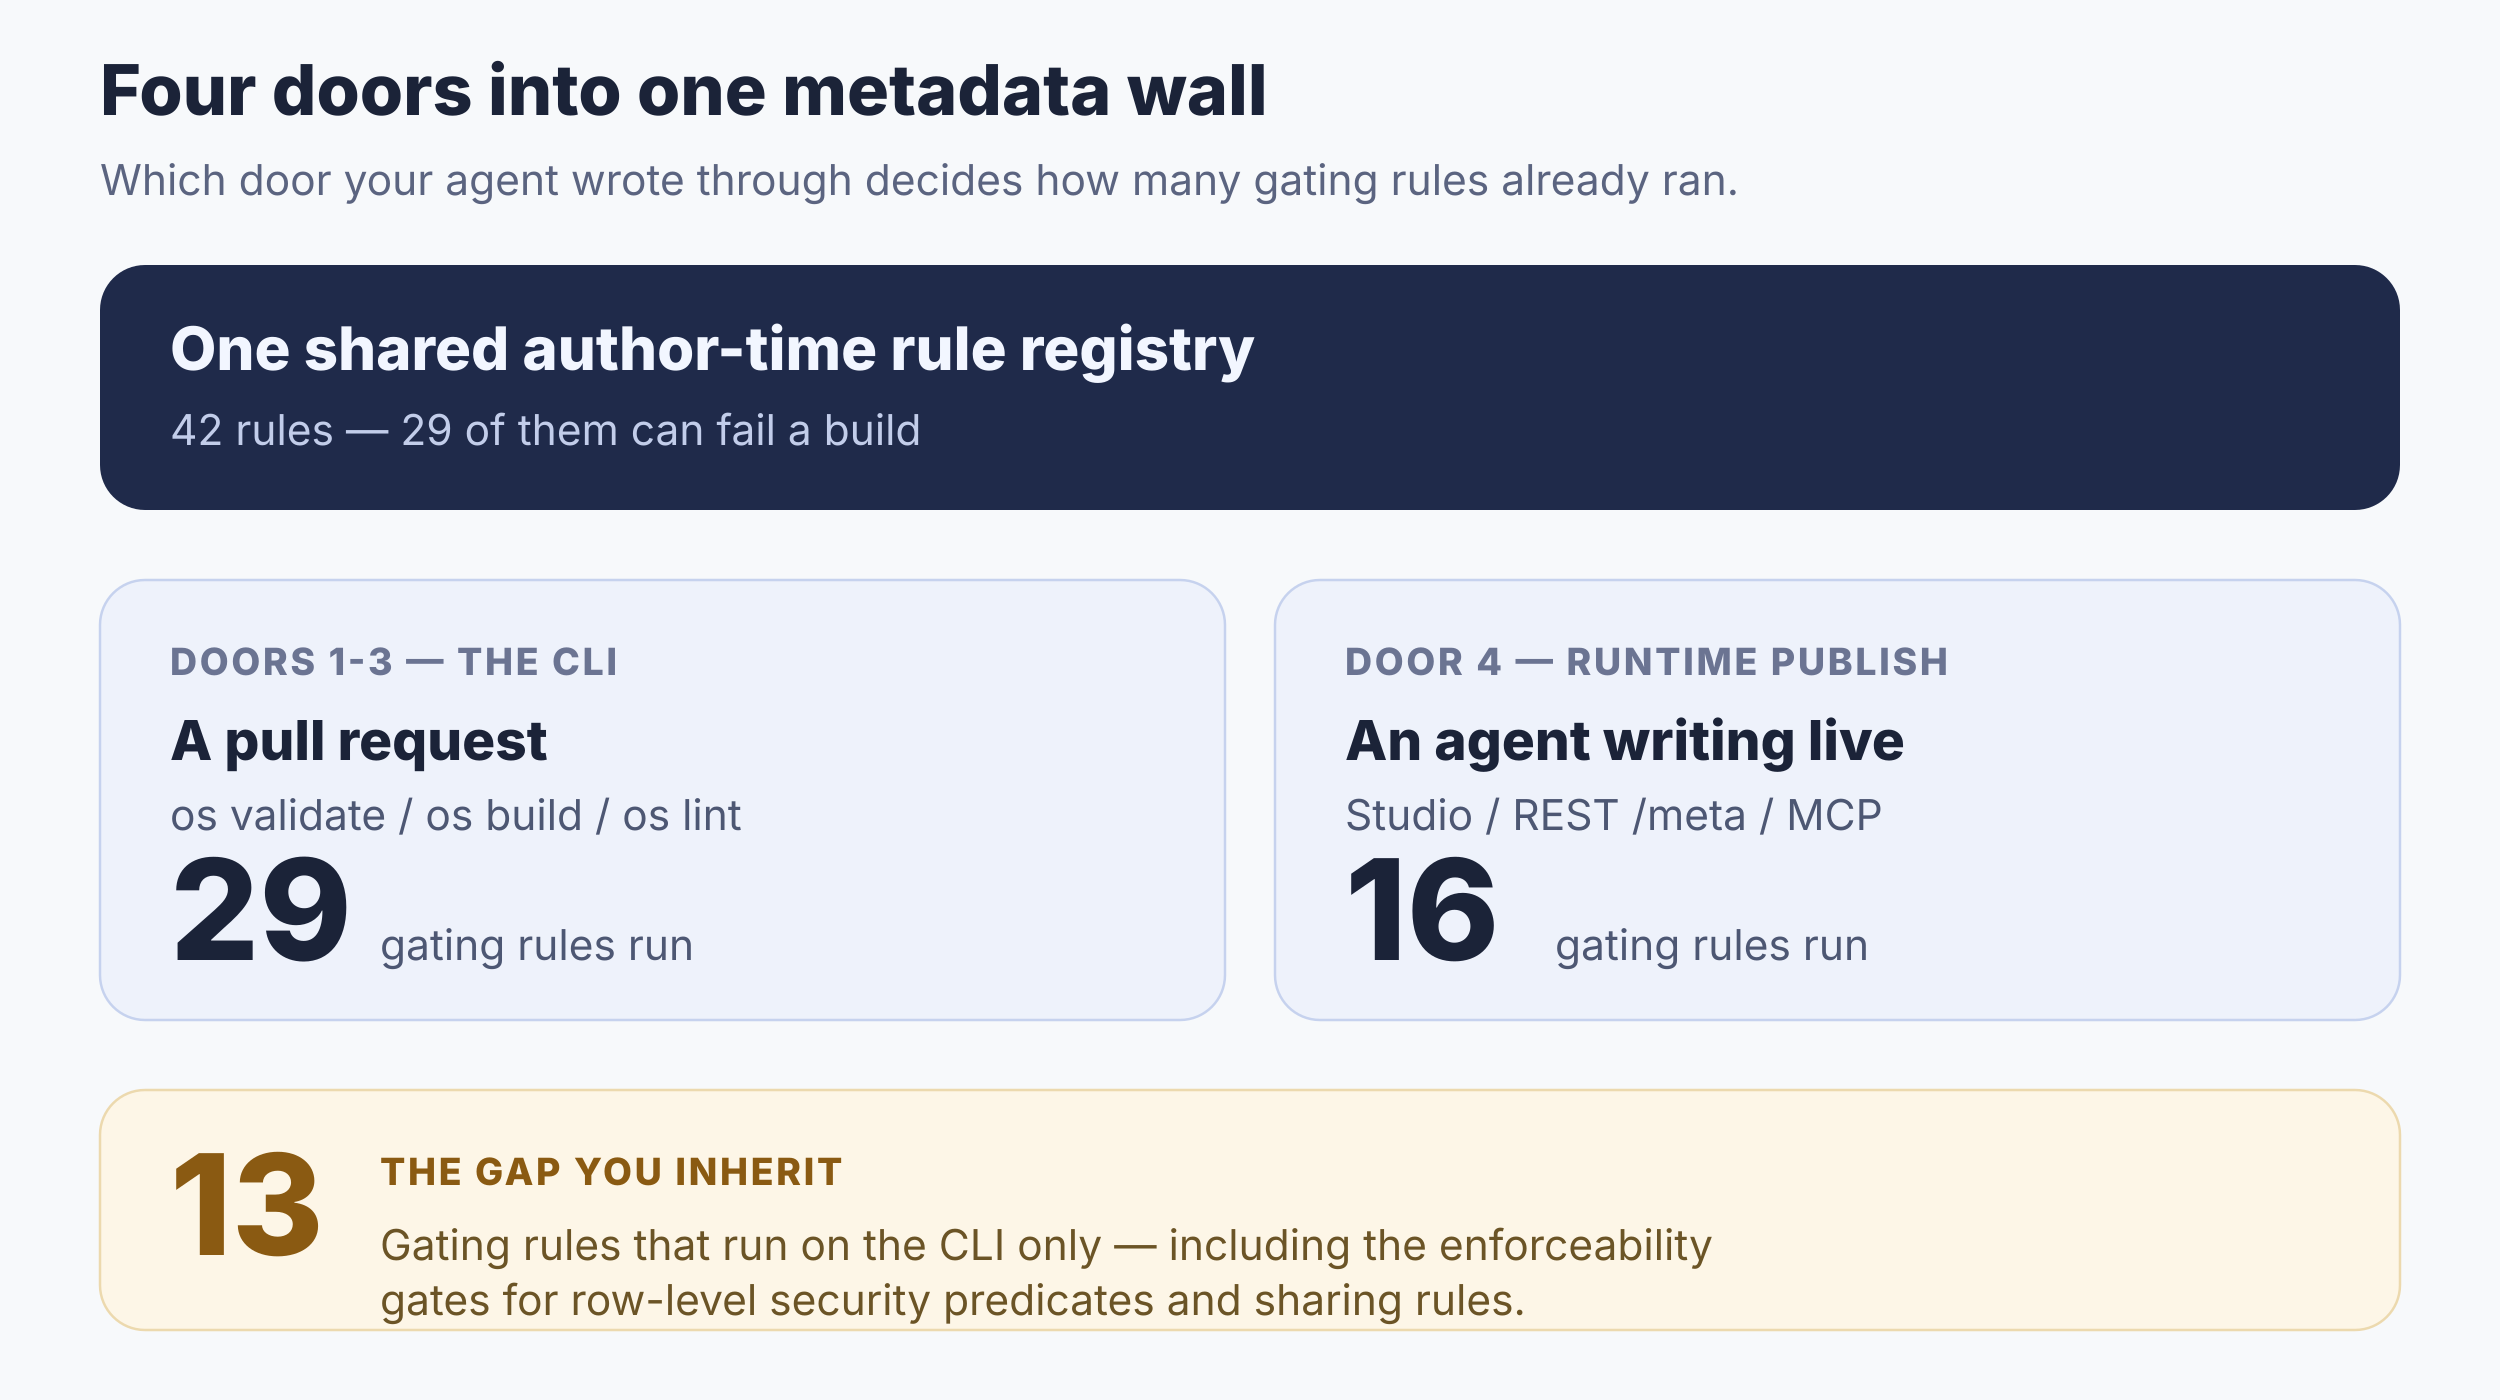
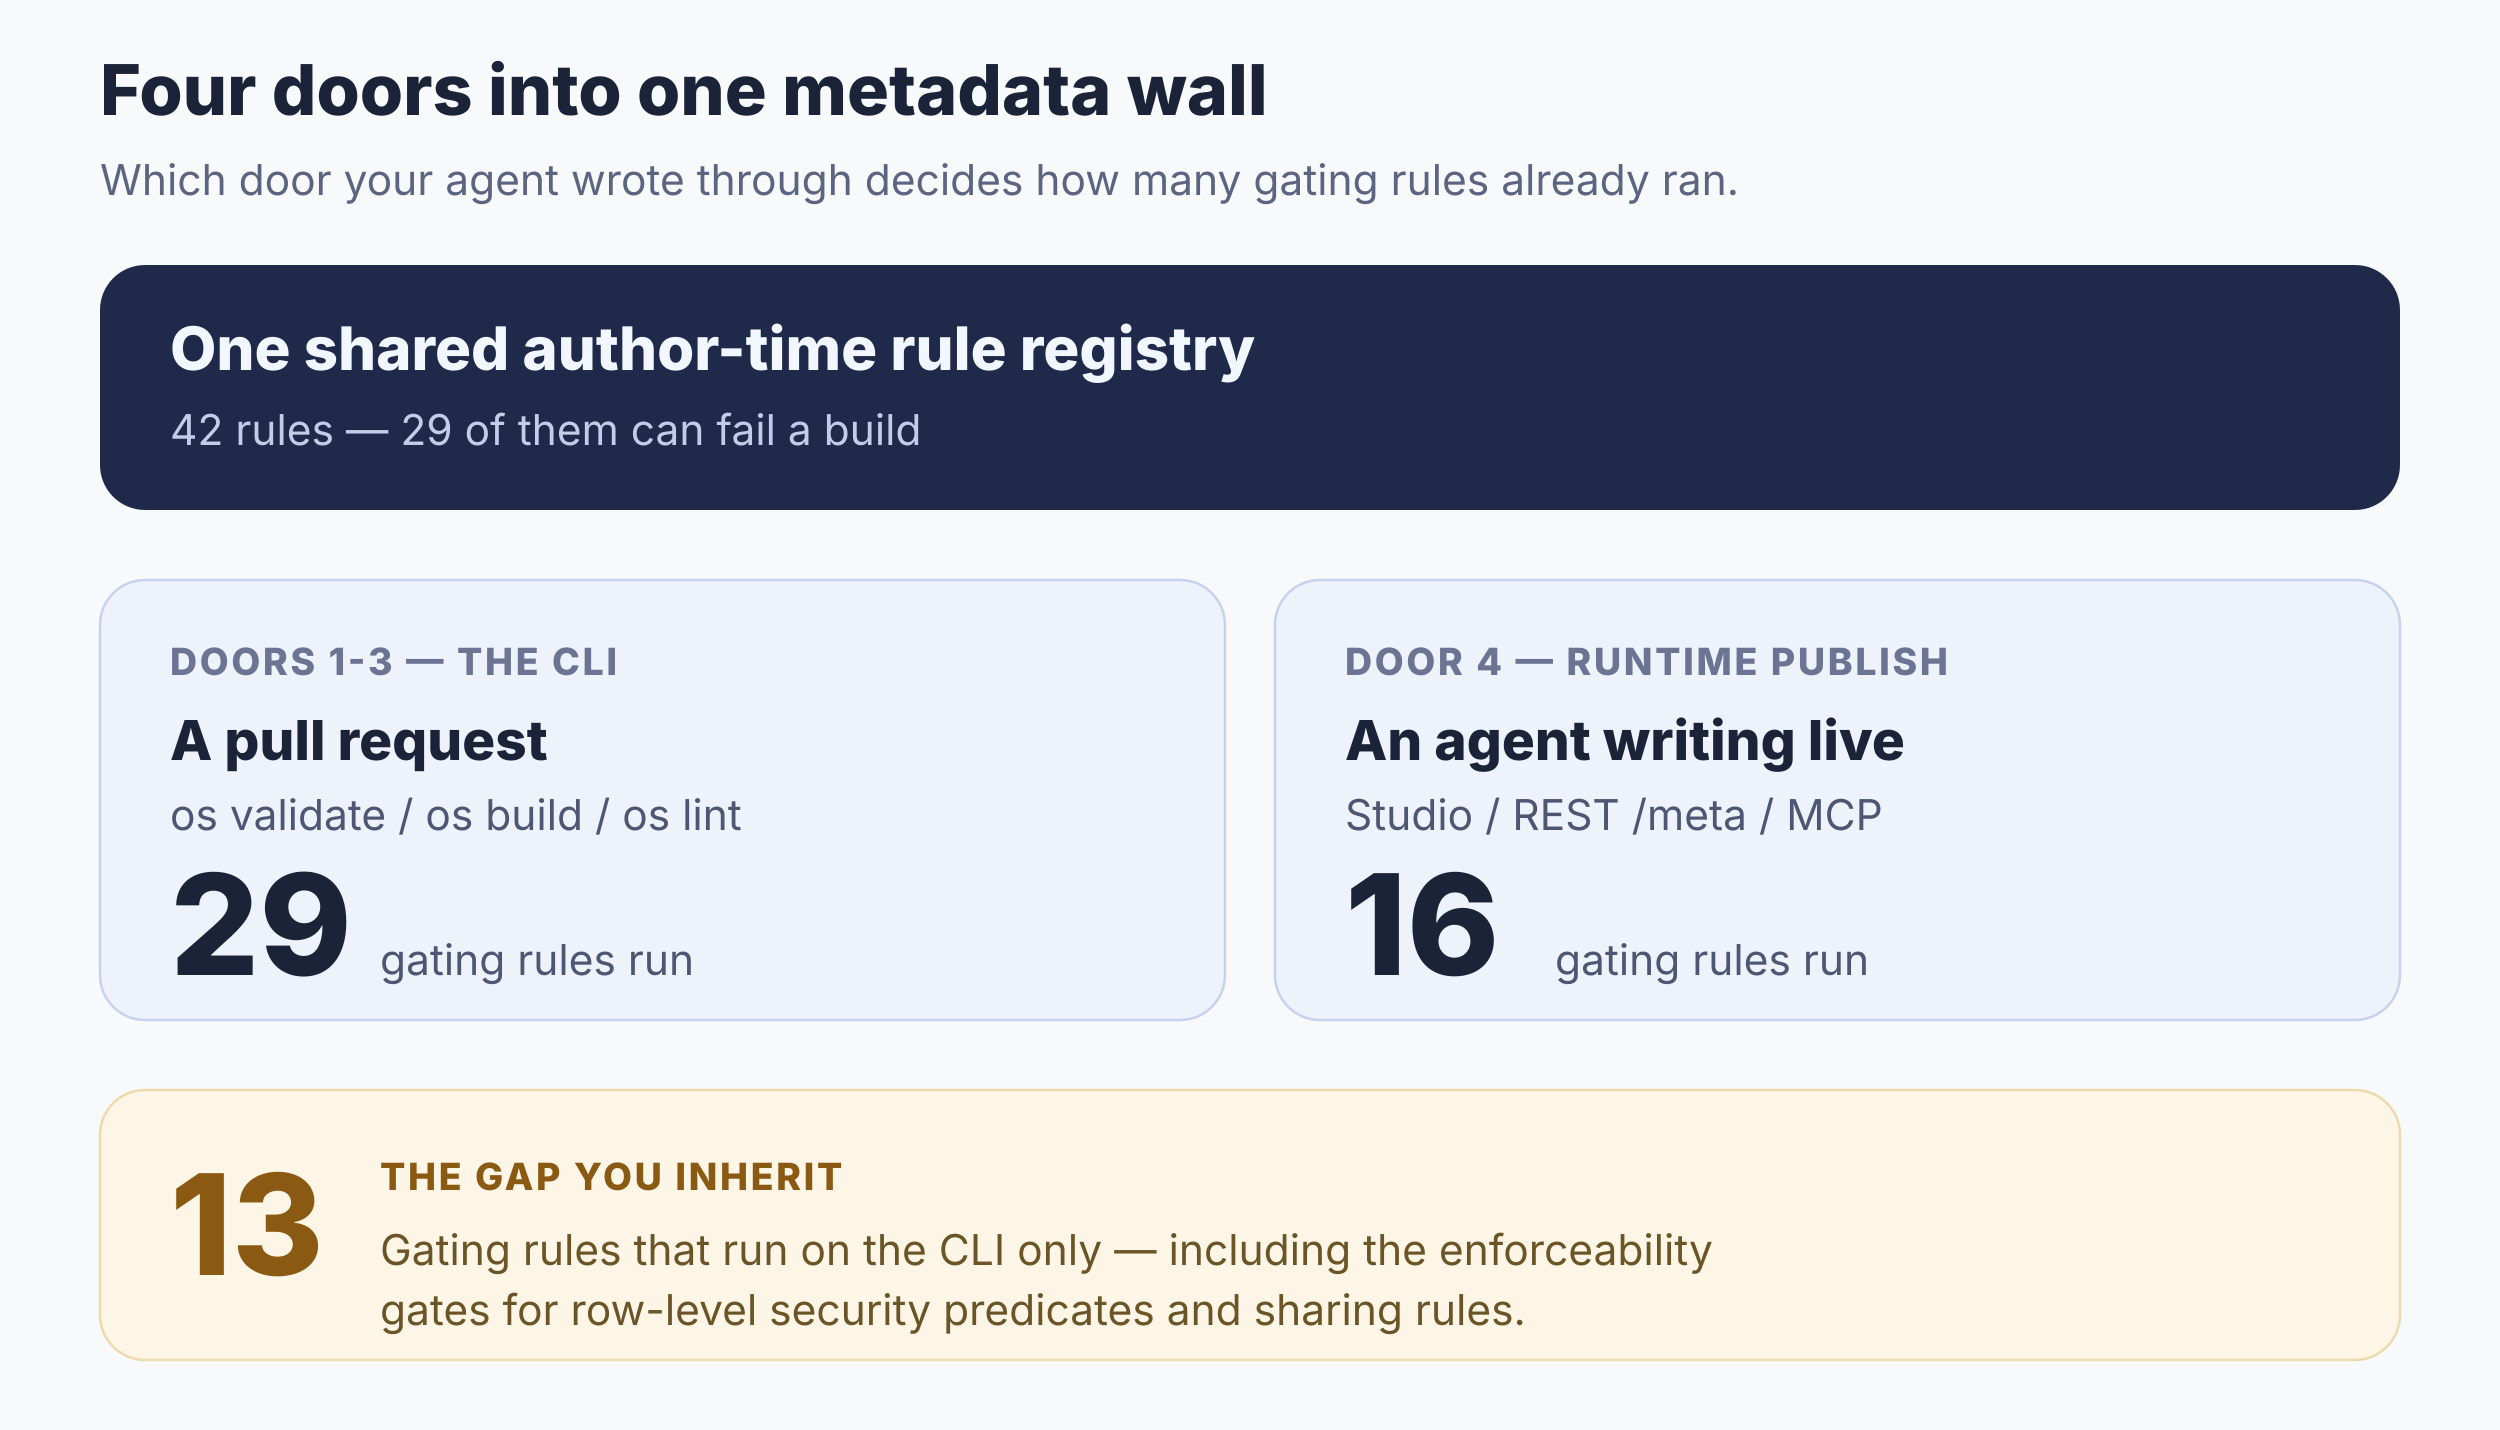
- <svg xmlns="http://www.w3.org/2000/svg" viewBox="0 0 1000 560" role="img" aria-label="One shared rule registry of 42 rules, 29 of which can fail a build, sits behind four doors. The three CLI commands each run all 29 gating rules; the runtime publish gate used by Studio, REST and MCP runs 16 of them. The remaining 13, including the row-level-security and sharing-rule enforceability gates, run on the CLI only.">
+ <svg xmlns="http://www.w3.org/2000/svg" viewBox="0 0 1000 572" role="img" aria-label="One shared rule registry of 42 rules, 29 of which can fail a build, sits behind four doors. The three CLI commands each run all 29 gating rules; the runtime publish gate used by Studio, REST and MCP runs 16 of them. The remaining 13, including the row-level-security and sharing-rule enforceability gates, run on the CLI only.">
  <defs>
    <style>
      text{font-family:-apple-system,BlinkMacSystemFont,"Segoe UI",sans-serif;fill:#1b2338}
      .h{font-size:28px;font-weight:780}
      .hsub{font-size:17px;fill:#5b6480}
      .cap{font-size:15px;font-weight:780;letter-spacing:.07em;fill:#6b7492}
      .door{font-size:22px;font-weight:760}
      .mono{font-size:17px;fill:#4d5773}
      .num{font-size:56px;font-weight:800}
      .numsub{font-size:17px;fill:#4d5773}
      .wallname{font-size:24px;font-weight:770;fill:#f2f6ff}
      .wallsub{font-size:17px;fill:#c2cdea}
      .gapnum{font-size:56px;font-weight:800;fill:#8a5a12}
      .gapcap{font-size:15px;font-weight:780;letter-spacing:.07em;fill:#8a5a12}
      .gaptext{font-size:17px;fill:#6b5426}
    </style>
  </defs>
-   <rect width="1000" height="560" fill="#f7f9fb" />
+   <rect width="1000" height="572" fill="#f7f9fb" />
  <text x="40" y="46" class="h">Four doors into one metadata wall</text>
  <text x="40" y="78" class="hsub">Which door your agent wrote through decides how many gating rules already ran.</text>
  <g transform="translate(40 106)">
    <rect width="920" height="98" rx="18" fill="#1f2a4a" />
    <text x="28" y="42" class="wallname">One shared author-time rule registry</text>
    <text x="28" y="72" class="wallsub">42 rules — 29 of them can fail a build</text>
  </g>
  <g transform="translate(40 232)">
    <rect width="450" height="176" rx="18" fill="#eef2fb" stroke="#c6d2ee" />
    <text x="28" y="38" class="cap">DOORS 1-3 — THE CLI</text>
    <text x="28" y="72" class="door">A pull request</text>
    <text x="28" y="100" class="mono">os validate / os build / os lint</text>
-     <text x="28" y="152" class="num">29</text>
-     <text x="112" y="152" class="numsub">gating rules run</text>
+     <text x="28" y="158" class="num">29</text>
+     <text x="112" y="158" class="numsub">gating rules run</text>
  </g>
  <g transform="translate(510 232)">
    <rect width="450" height="176" rx="18" fill="#eef2fb" stroke="#c6d2ee" />
    <text x="28" y="38" class="cap">DOOR 4 — RUNTIME PUBLISH</text>
    <text x="28" y="72" class="door">An agent writing live</text>
    <text x="28" y="100" class="mono">Studio / REST /meta / MCP</text>
-     <text x="28" y="152" class="num">16</text>
-     <text x="112" y="152" class="numsub">gating rules run</text>
+     <text x="28" y="158" class="num">16</text>
+     <text x="112" y="158" class="numsub">gating rules run</text>
  </g>
  <g transform="translate(40 436)">
-     <rect width="920" height="96" rx="18" fill="#fdf6e7" stroke="#ecd9ae" />
-     <text x="28" y="66" class="gapnum">13</text>
-     <text x="112" y="38" class="gapcap">THE GAP YOU INHERIT</text>
-     <text x="112" y="68" class="gaptext">Gating rules that run on the CLI only — including the enforceability</text>
-     <text x="112" y="90" class="gaptext">gates for row-level security predicates and sharing rules.</text>
+     <rect width="920" height="108" rx="18" fill="#fdf6e7" stroke="#ecd9ae" />
+     <text x="28" y="74" class="gapnum">13</text>
+     <text x="112" y="40" class="gapcap">THE GAP YOU INHERIT</text>
+     <text x="112" y="70" class="gaptext">Gating rules that run on the CLI only — including the enforceability</text>
+     <text x="112" y="94" class="gaptext">gates for row-level security predicates and sharing rules.</text>
  </g>
</svg>
